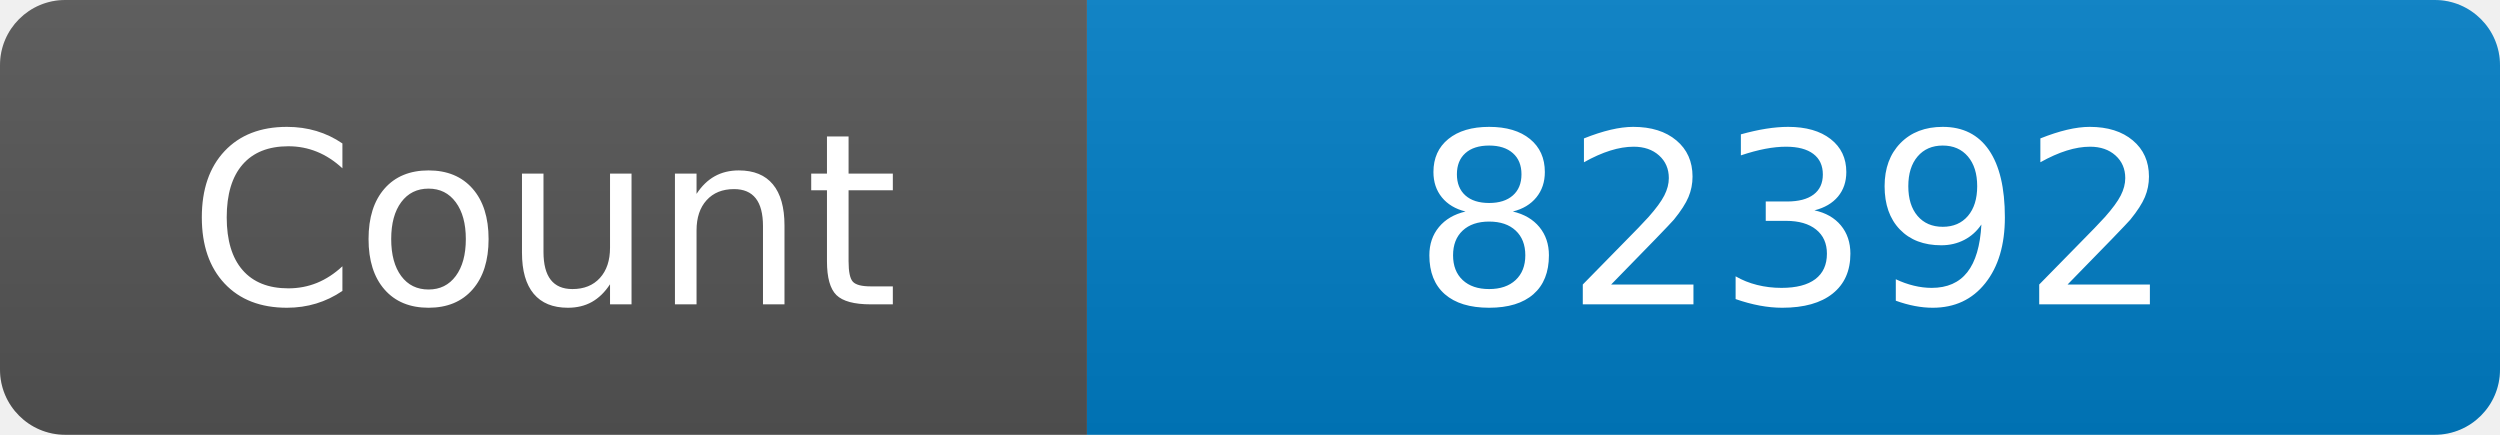
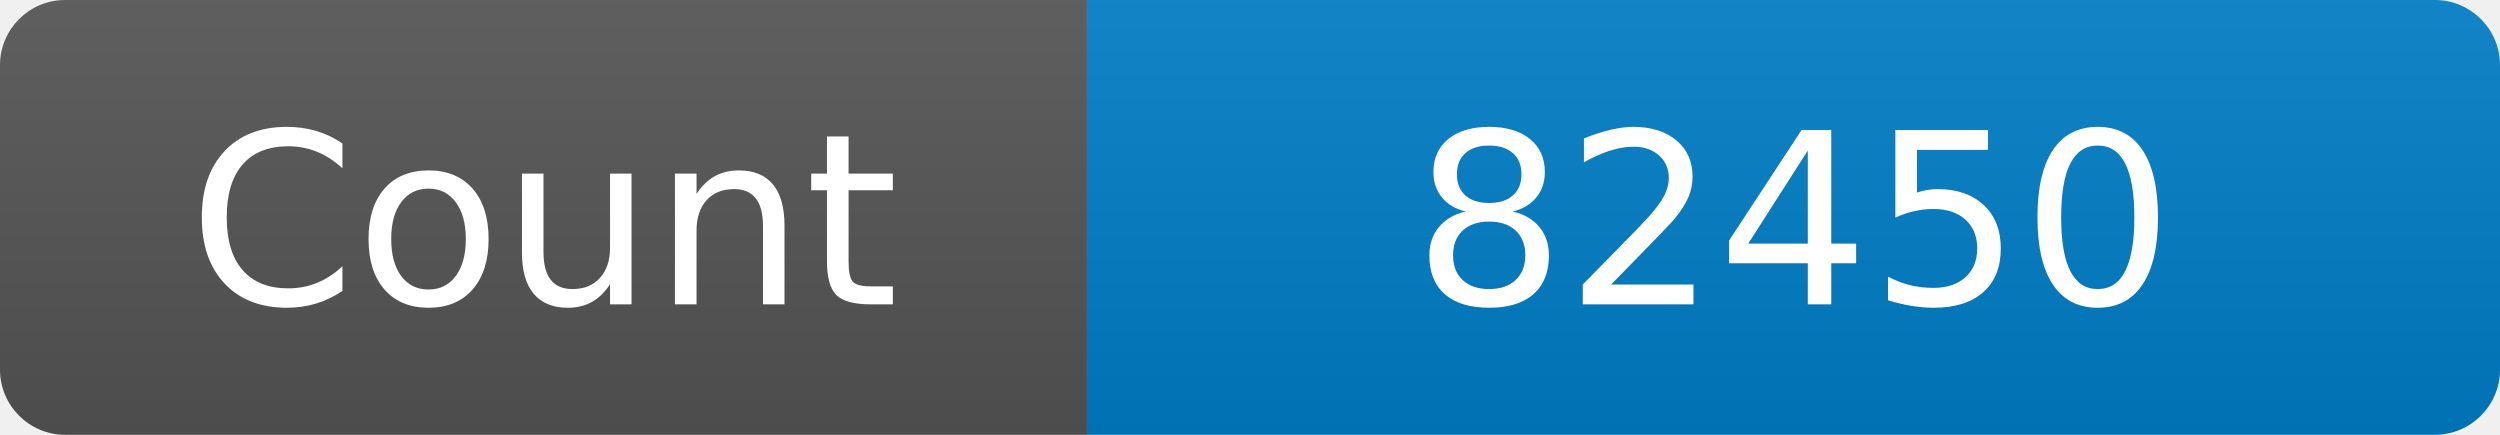
<svg xmlns="http://www.w3.org/2000/svg" width="115" height="20" role="img" aria-label="Maintained?: yes">
  <linearGradient id="s" x2="0" y2="100%">
    <stop offset="0" stop-color="#bbb" stop-opacity=".1" />
    <stop offset="1" stop-opacity=".1" />
  </linearGradient>
  <clipPath id="r">
    <rect width="115" height="20" rx="3" fill="#fff" />
  </clipPath>
  <g clip-path="url(#r)">
    <rect width="50" height="20" fill="#555" />
    <rect x="50" width="160" height="20" fill="#007ec6" />
    <rect width="115" height="20" fill="url(#s)" />
  </g>
  <g fill="#fff" text-anchor="middle" font-family="Verdana,Geneva,DejaVu Sans,sans-serif" font-size="110">
    <text x="250" y="140" transform="scale(.1)" fill="#fff">Count</text>
-     <text x="825" y="140" transform="scale(.1)" fill="#fff">82392</text>
+     <text x="825" y="140" transform="scale(.1)" fill="#fff">82450</text>
  </g>
</svg>
